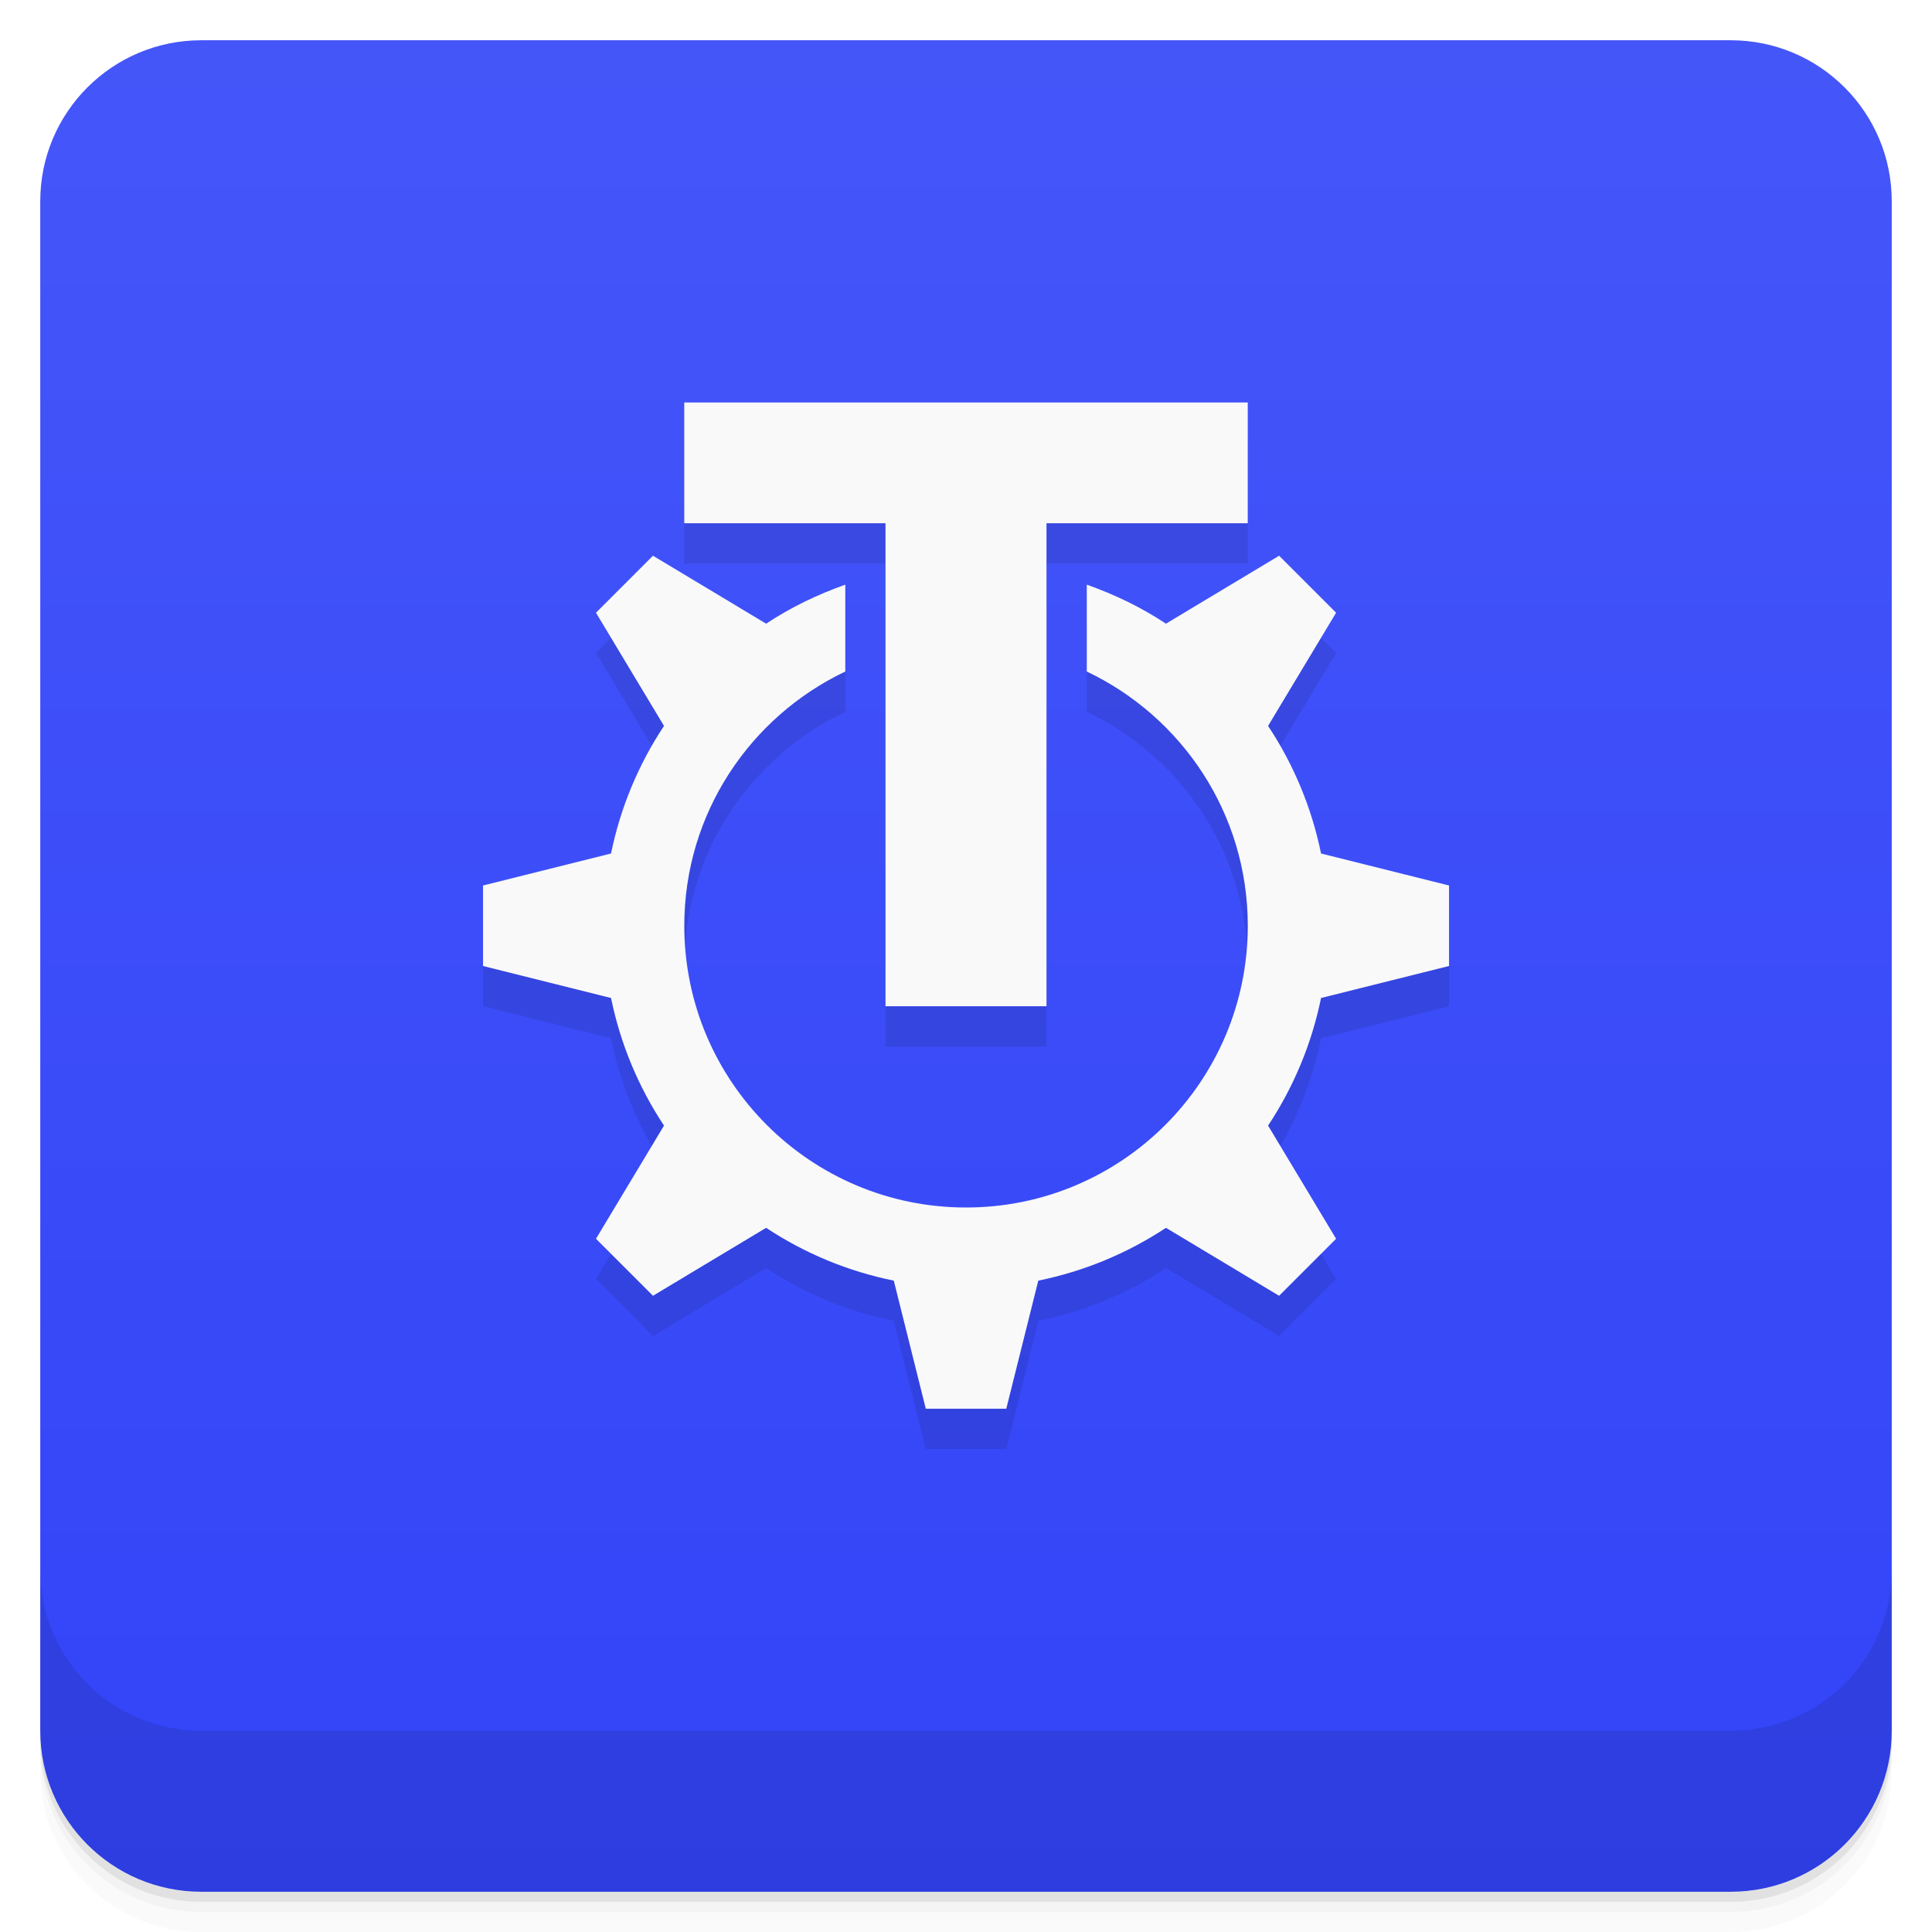
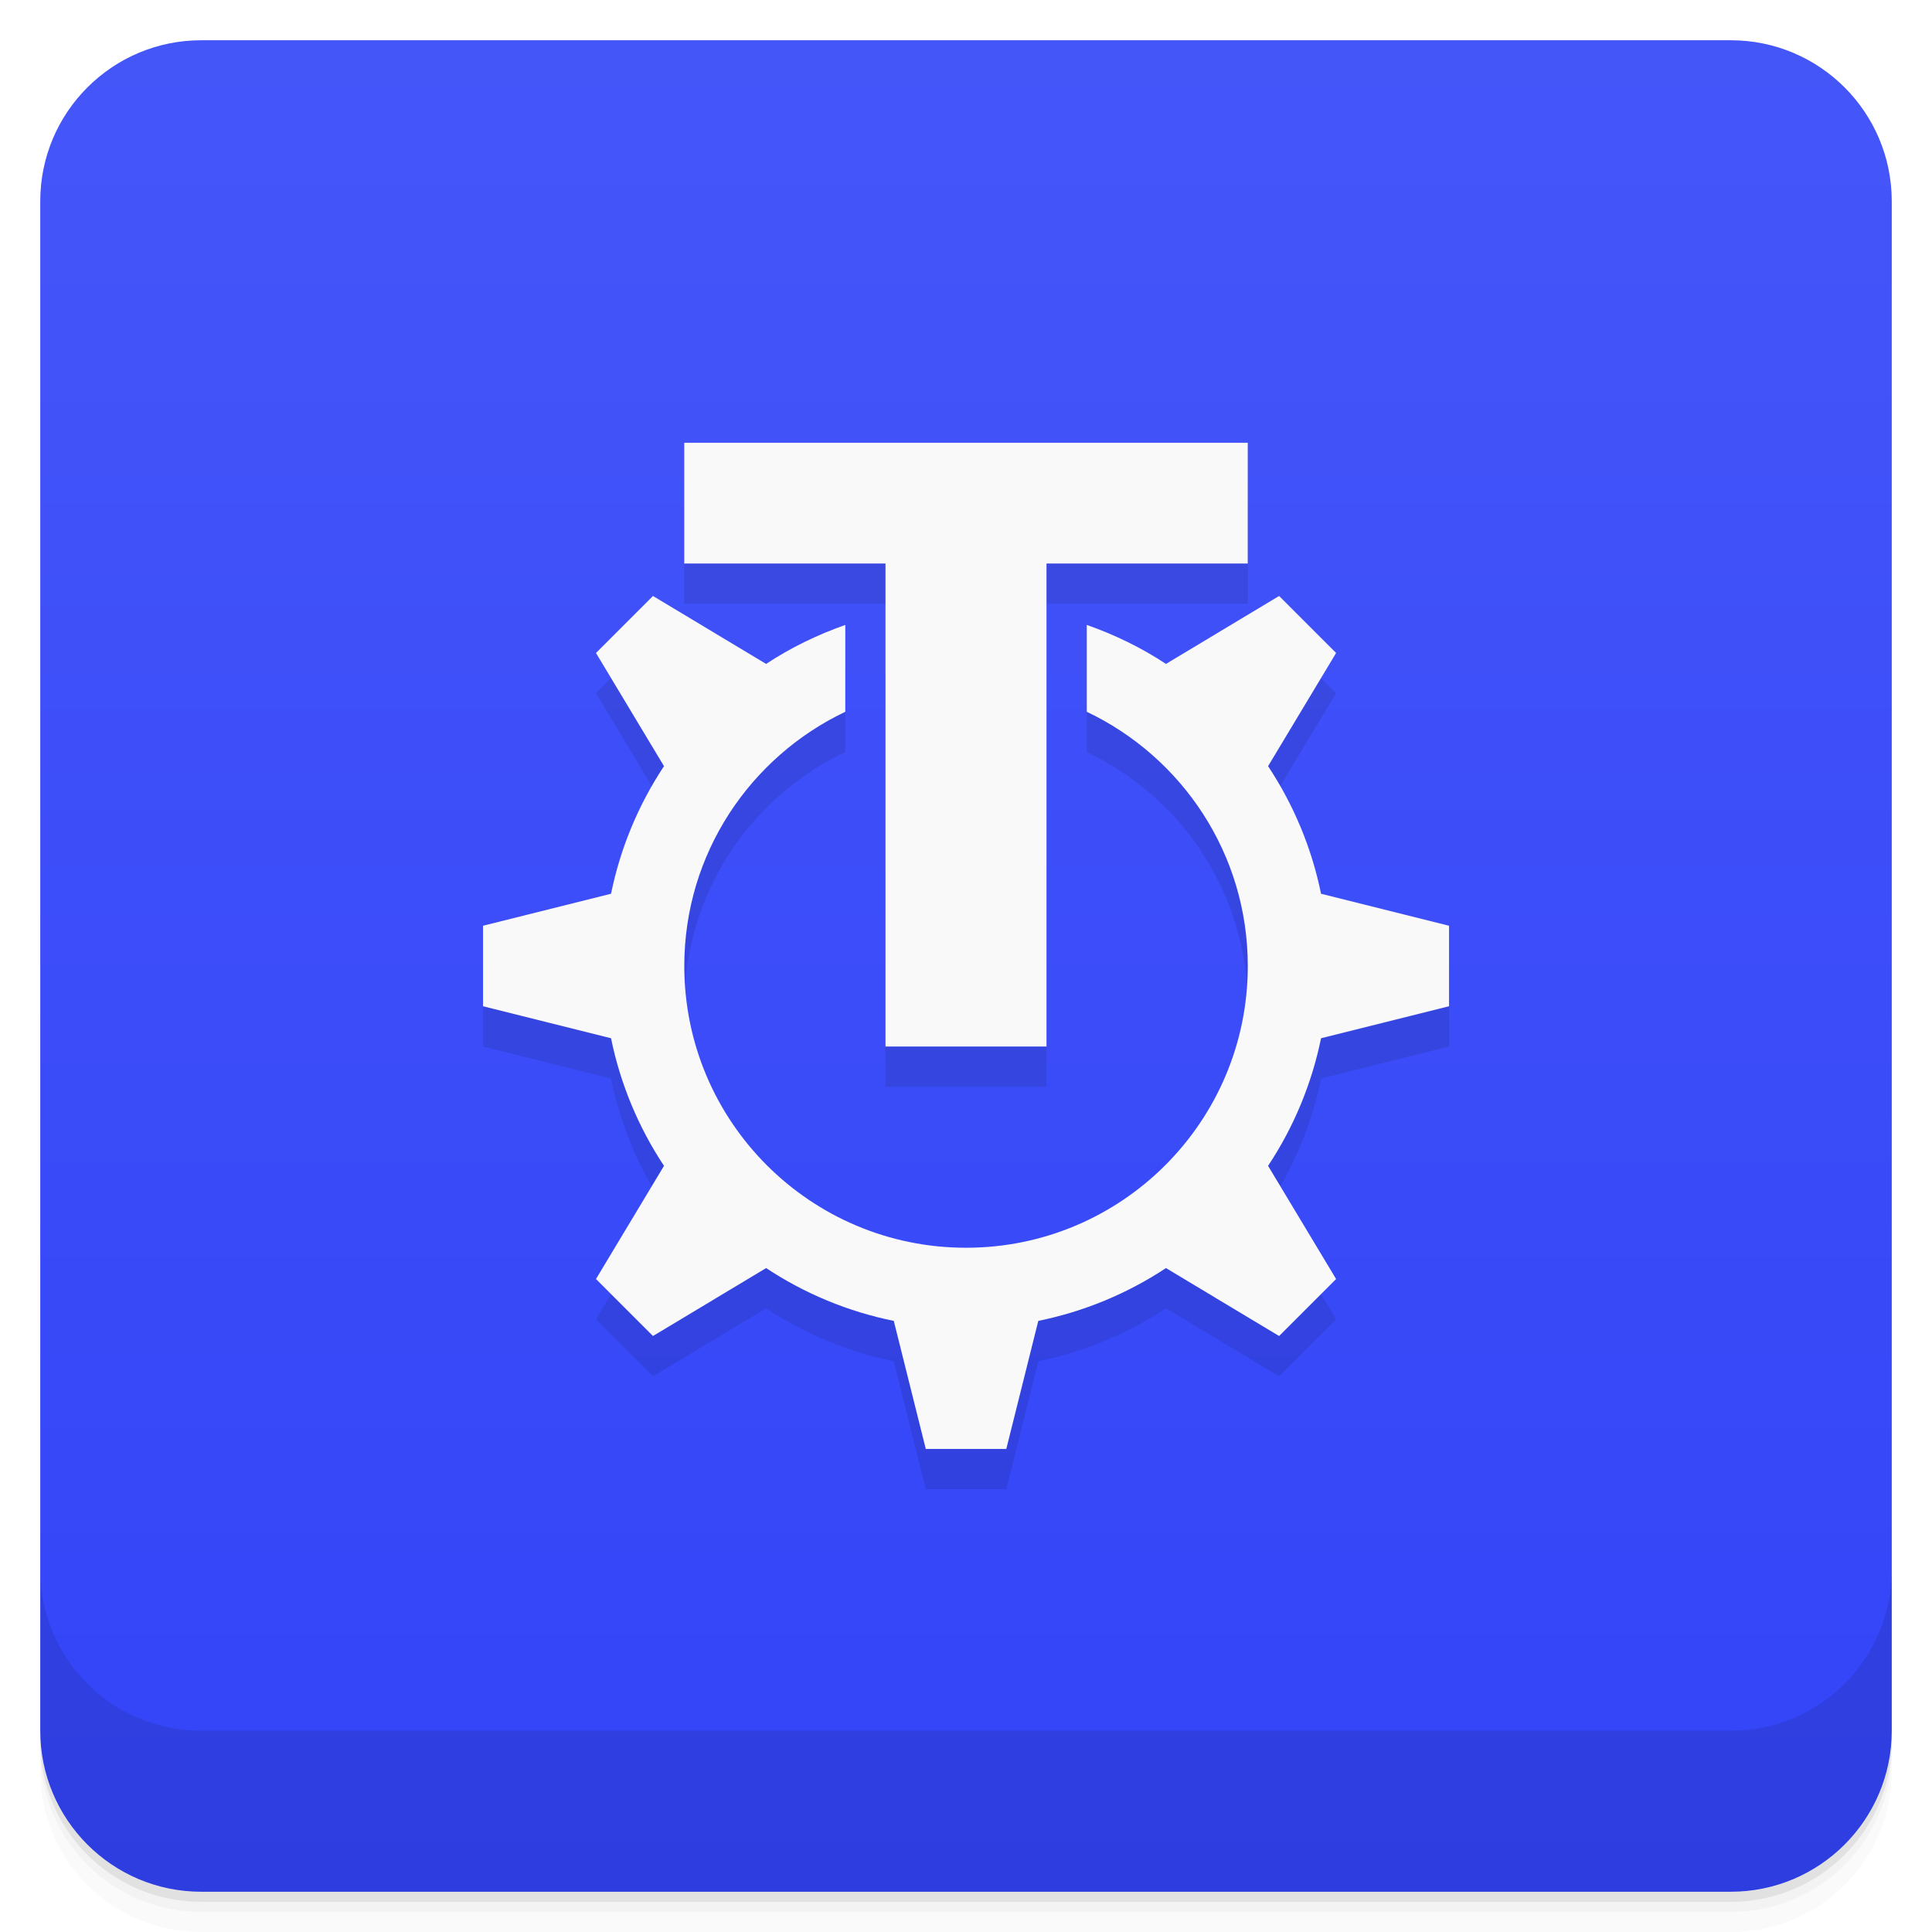
<svg xmlns="http://www.w3.org/2000/svg" version="1.1" viewBox="0 0 48 48">
  <defs>
    <linearGradient id="bg" x2="0" y1="1" y2="47" gradientUnits="userSpaceOnUse">
      <stop style="stop-color:#4556f9" offset="0" />
      <stop style="stop-color:#3244f8" offset="1" />
    </linearGradient>
  </defs>
  <path d="m1 43v0.25c0 2.216 1.784 4 4 4h38c2.216 0 4-1.784 4-4v-0.25c0 2.216-1.784 4-4 4h-38c-2.216 0-4-1.784-4-4zm0 0.5v0.5c0 2.216 1.784 4 4 4h38c2.216 0 4-1.784 4-4v-0.5c0 2.216-1.784 4-4 4h-38c-2.216 0-4-1.784-4-4z" style="opacity:.02" />
  <path d="m1 43.25v0.25c0 2.216 1.784 4 4 4h38c2.216 0 4-1.784 4-4v-0.25c0 2.216-1.784 4-4 4h-38c-2.216 0-4-1.784-4-4z" style="opacity:.05" />
  <path d="m1 43v0.25c0 2.216 1.784 4 4 4h38c2.216 0 4-1.784 4-4v-0.25c0 2.216-1.784 4-4 4h-38c-2.216 0-4-1.784-4-4z" style="opacity:.1" />
  <rect x="1" y="1" width="46" height="46" rx="4" style="fill:url(#bg)" />
  <path d="m1 39v4c0 2.216 1.784 4 4 4h38c2.216 0 4-1.784 4-4v-4c0 2.216-1.784 4-4 4h-38c-2.216 0-4-1.784-4-4z" style="opacity:.1" />
-   <path d="m17 11v3h5v12h4v-12h5v-3zm-0.777 3.807-1.416 1.416 1.69 2.812c-0.638 0.962-1.085 2.039-1.316 3.17l-3.18 0.795v2l3.18 0.795c0.231 1.131 0.678 2.208 1.316 3.17l-1.69 2.812 1.416 1.416 2.811-1.688c0.963 0.637 2.04 1.083 3.172 1.312l0.795 3.182h2l0.795-3.182c1.132-0.23 2.209-0.676 3.172-1.312l2.811 1.688 1.416-1.416-1.69-2.812c0.638-0.962 1.085-2.039 1.316-3.17l3.18-0.795v-2l-3.18-0.795c-0.231-1.131-0.678-2.208-1.316-3.17l1.69-2.812-1.416-1.416-2.811 1.688c-0.613-0.406-1.276-0.725-1.967-0.969v2.158c2.363 1.124 4 3.526 4 6.316 0 3.866-3.134 7-7 7s-7-3.134-7-7c0-2.791 1.637-5.192 4-6.316v-2.158c-0.69 0.244-1.353 0.563-1.967 0.969z" style="opacity:.1" />
-   <path d="m17 10v3h5v12h4v-12h5v-3zm-0.777 3.807-1.416 1.416 1.69 2.812c-0.638 0.962-1.085 2.039-1.316 3.17l-3.18 0.795v2l3.18 0.795c0.231 1.131 0.678 2.208 1.316 3.17l-1.69 2.812 1.416 1.416 2.811-1.688c0.963 0.637 2.04 1.083 3.172 1.312l0.795 3.182h2l0.795-3.182c1.132-0.23 2.209-0.676 3.172-1.312l2.811 1.688 1.416-1.416-1.69-2.812c0.638-0.962 1.085-2.039 1.316-3.17l3.18-0.795v-2l-3.18-0.795c-0.231-1.131-0.678-2.208-1.316-3.17l1.69-2.812-1.416-1.416-2.811 1.688c-0.613-0.406-1.276-0.725-1.967-0.969v2.158c2.363 1.124 4 3.526 4 6.316 0 3.866-3.134 7-7 7s-7-3.134-7-7c0-2.791 1.637-5.192 4-6.316v-2.158c-0.69 0.244-1.353 0.563-1.967 0.969l-2.811-1.688z" style="fill:#f9f9f9" />
+   <path d="m17 12v3h5v12h4v-12h5v-3zm-0.777 3.807-1.416 1.416 1.69 2.812c-0.638 0.962-1.085 2.039-1.316 3.17l-3.18 0.795v2l3.18 0.795c0.231 1.131 0.678 2.208 1.316 3.17l-1.69 2.812 1.416 1.416 2.811-1.688c0.963 0.637 2.04 1.083 3.172 1.312l0.795 3.182h2l0.795-3.182c1.132-0.23 2.209-0.676 3.172-1.312l2.811 1.688 1.416-1.416-1.69-2.812c0.638-0.962 1.085-2.039 1.316-3.17l3.18-0.795v-2l-3.18-0.795c-0.231-1.131-0.678-2.208-1.316-3.17l1.69-2.812-1.416-1.416-2.811 1.688c-0.613-0.406-1.276-0.725-1.967-0.969v2.158c2.363 1.124 4 3.526 4 6.316 0 3.866-3.134 7-7 7s-7-3.134-7-7c0-2.791 1.637-5.192 4-6.316v-2.158c-0.69 0.244-1.353 0.563-1.967 0.969z" style="opacity:.1" />
+   <path d="m17 11v3h5v12h4v-12h5v-3zm-0.777 3.807-1.416 1.416 1.69 2.812c-0.638 0.962-1.085 2.039-1.316 3.17l-3.18 0.795v2l3.18 0.795c0.231 1.131 0.678 2.208 1.316 3.17l-1.69 2.812 1.416 1.416 2.811-1.688c0.963 0.637 2.04 1.083 3.172 1.312l0.795 3.182h2l0.795-3.182c1.132-0.23 2.209-0.676 3.172-1.312l2.811 1.688 1.416-1.416-1.69-2.812c0.638-0.962 1.085-2.039 1.316-3.17l3.18-0.795v-2l-3.18-0.795c-0.231-1.131-0.678-2.208-1.316-3.17l1.69-2.812-1.416-1.416-2.811 1.688c-0.613-0.406-1.276-0.725-1.967-0.969v2.158c2.363 1.124 4 3.526 4 6.316 0 3.866-3.134 7-7 7s-7-3.134-7-7c0-2.791 1.637-5.192 4-6.316v-2.158c-0.69 0.244-1.353 0.563-1.967 0.969l-2.811-1.688z" style="fill:#f9f9f9" />
</svg>
